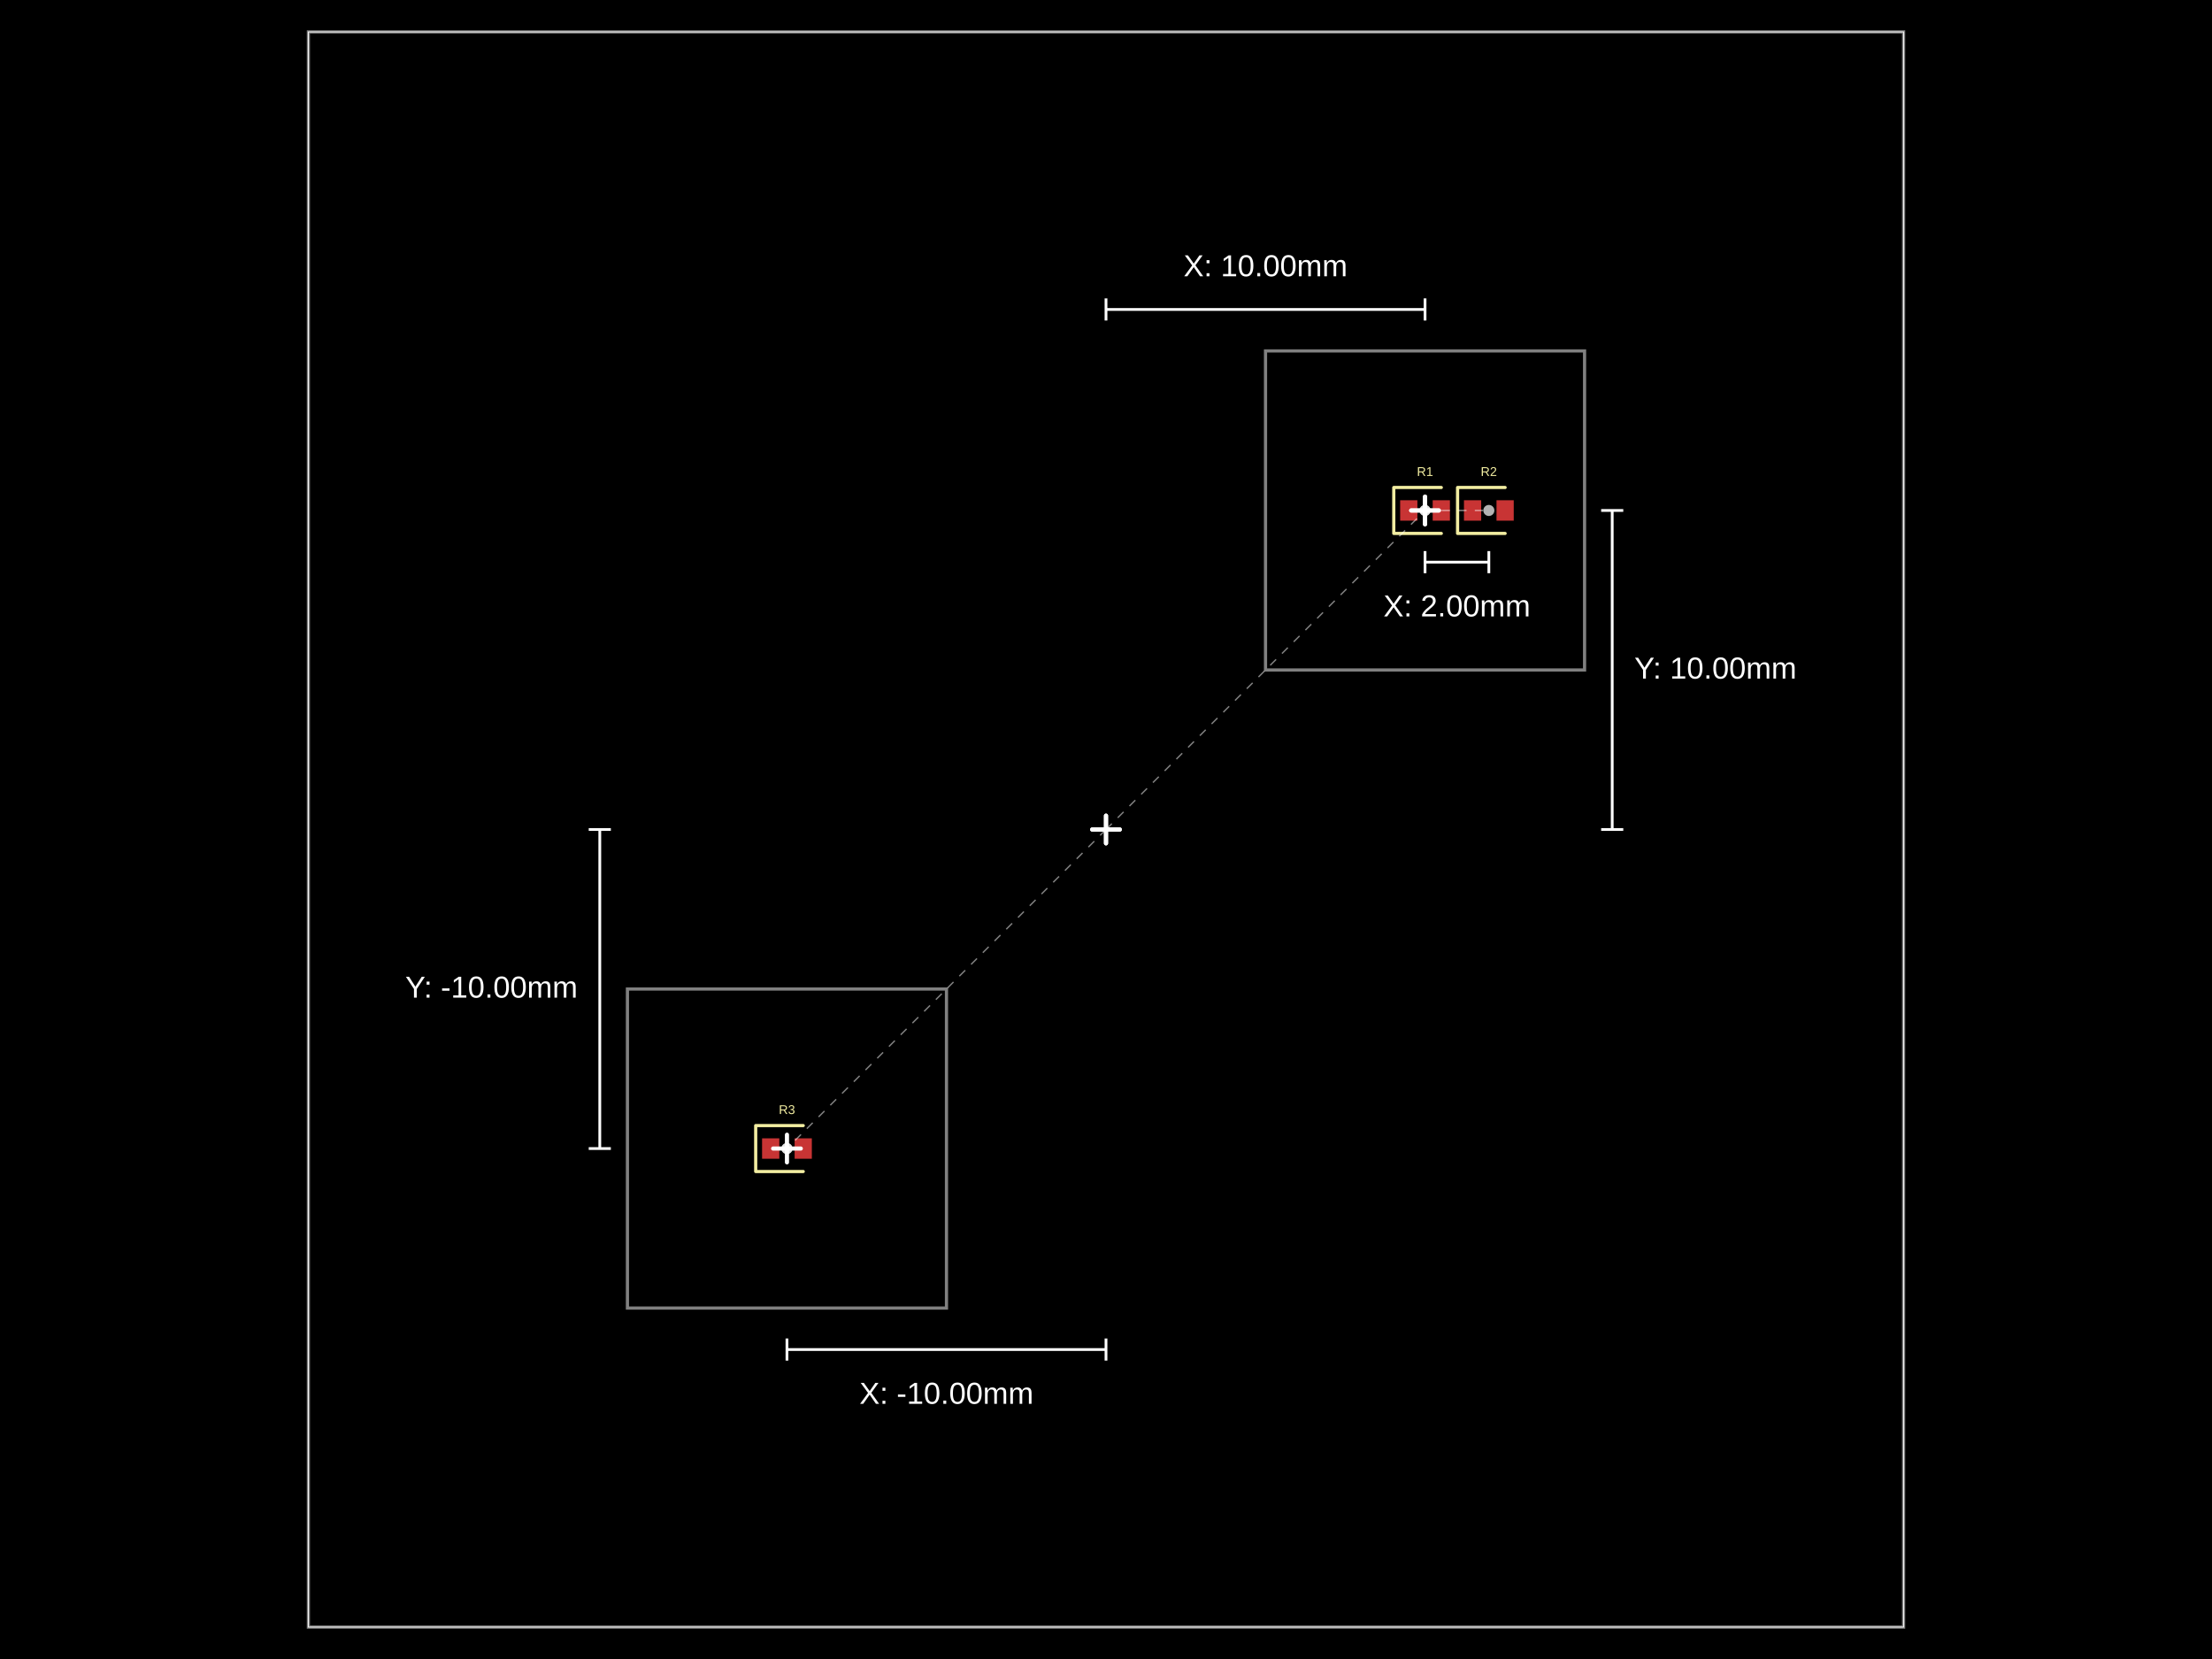
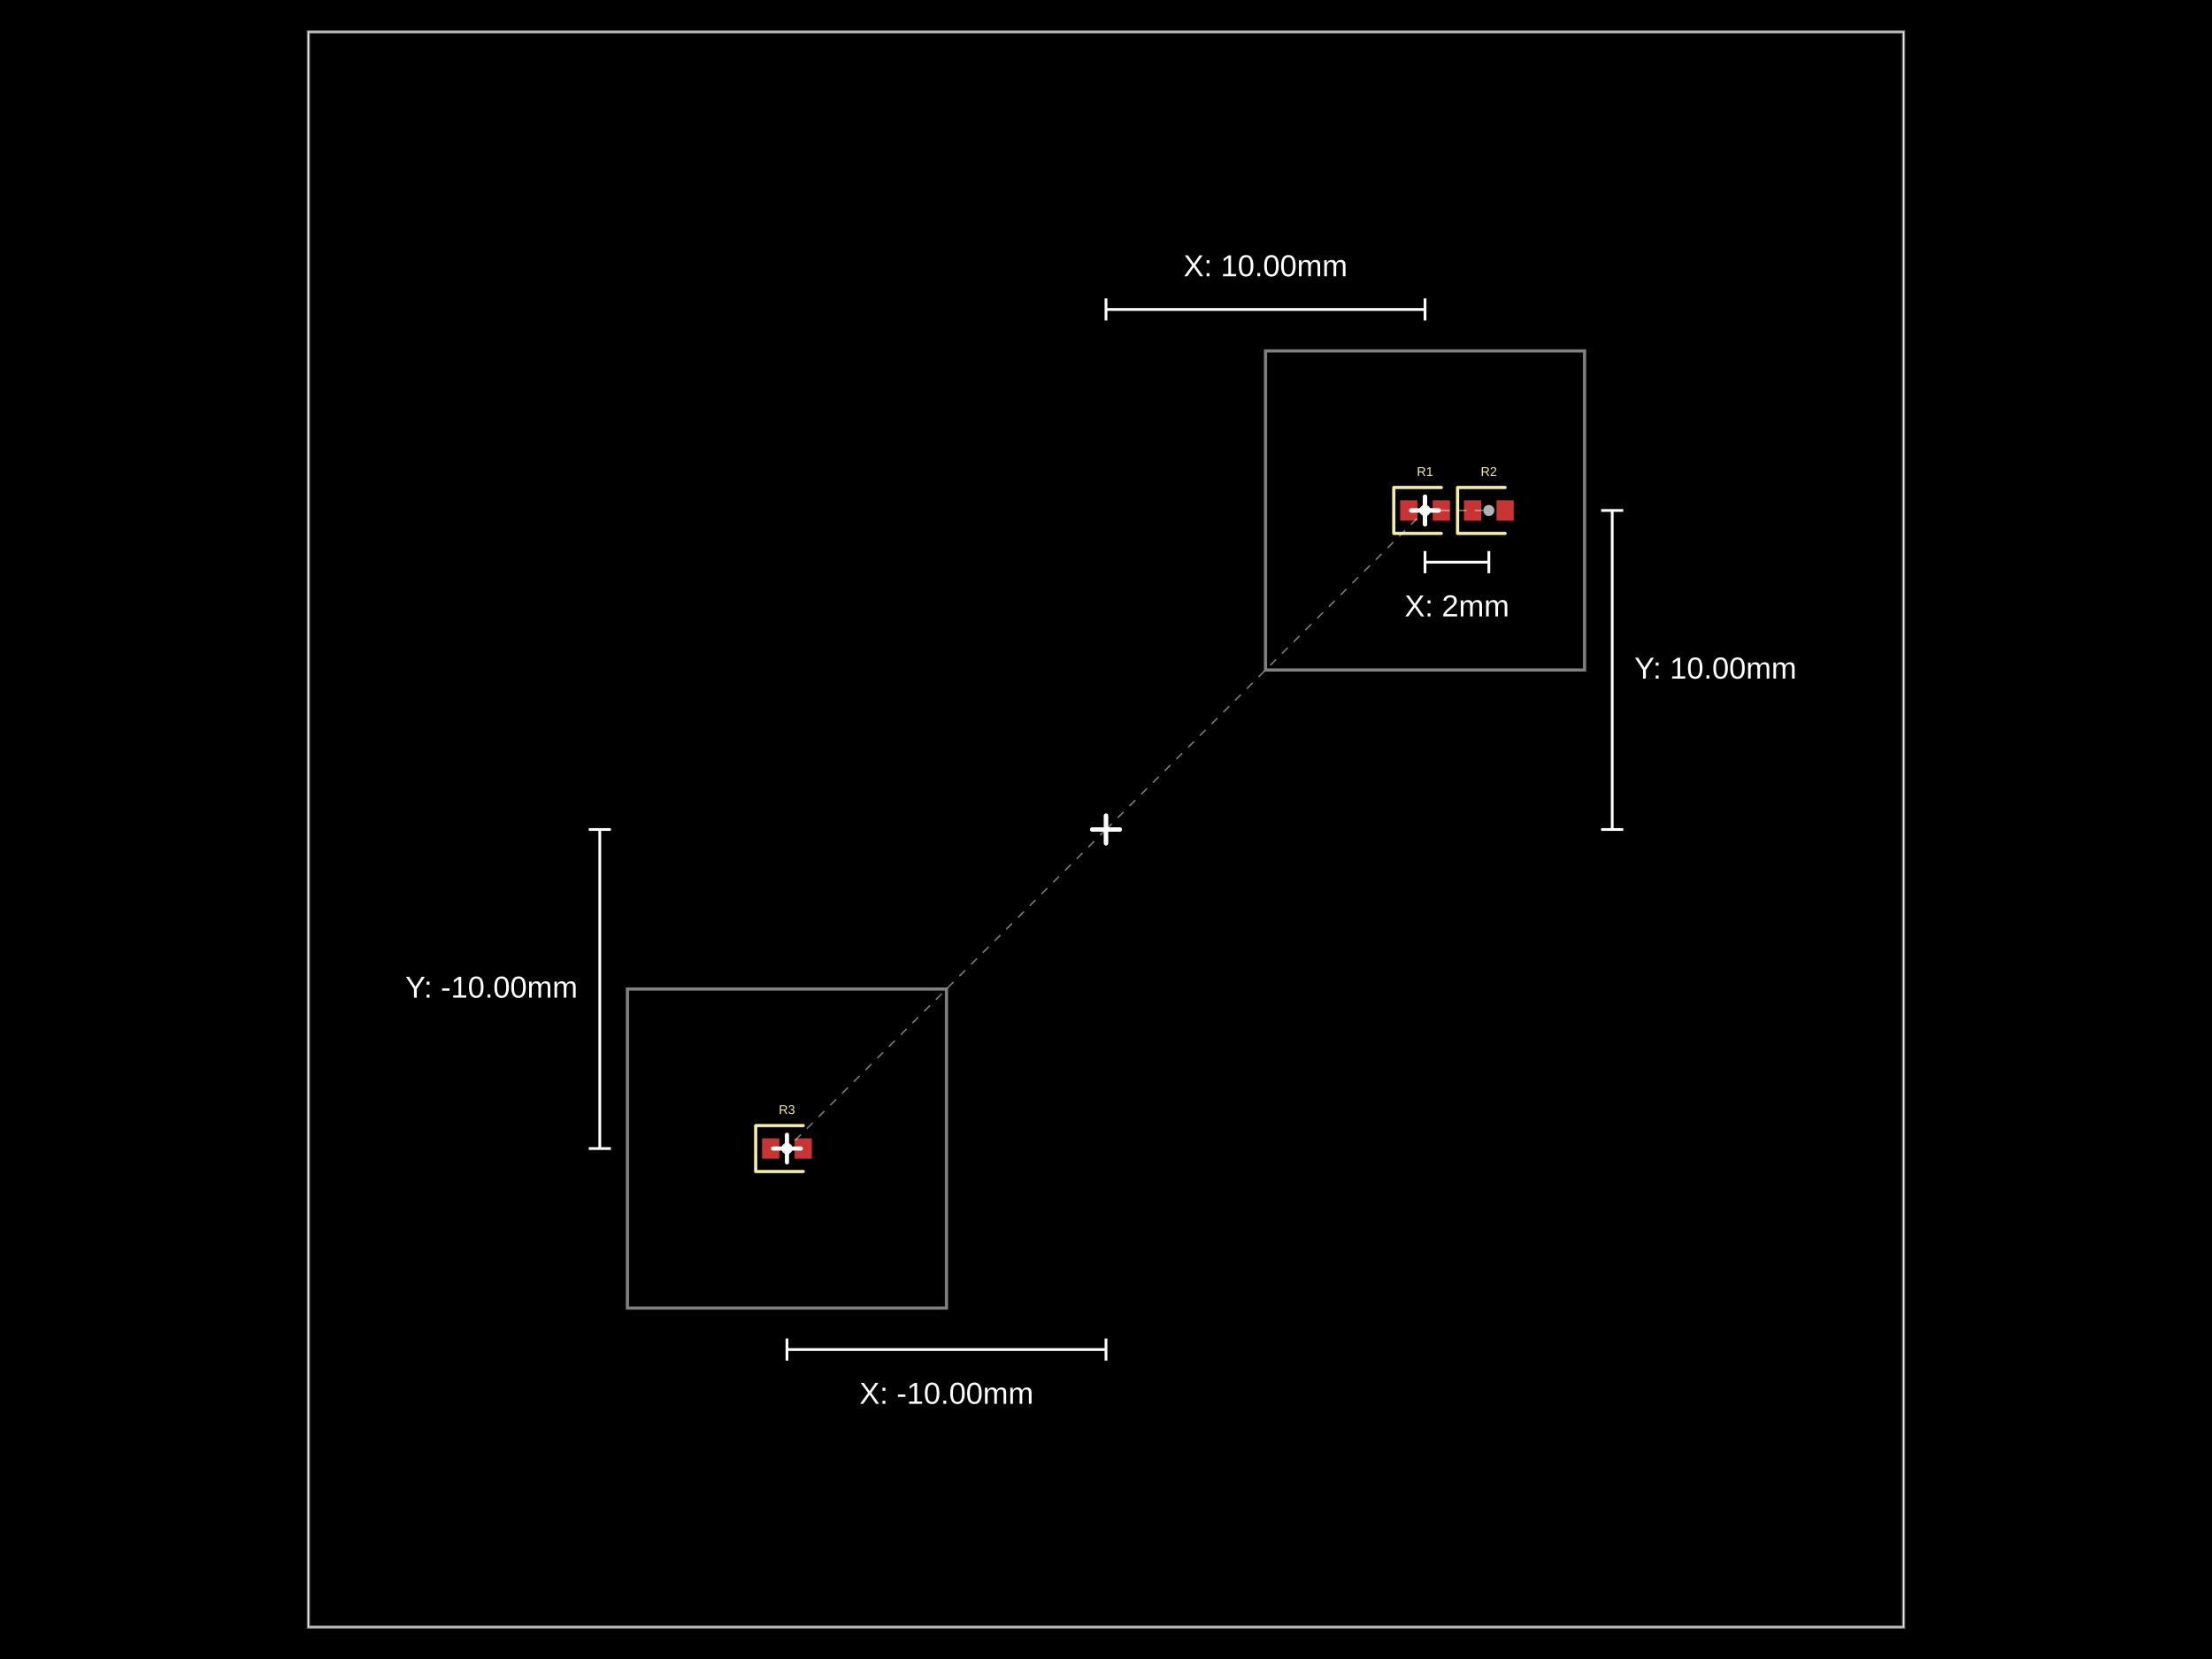
- <svg xmlns="http://www.w3.org/2000/svg" width="800" height="600" data-software-used-string="@tscircuit/core@0.0.919">
+ <svg xmlns="http://www.w3.org/2000/svg" width="800" height="600" data-software-used-string="@tscircuit/core@0.0.921">
  <style />
  <rect class="boundary" x="0" y="0" fill="#000" width="800" height="600" data-type="pcb_background" data-pcb-layer="global" />
  <rect class="pcb-boundary" fill="none" stroke="#fff" stroke-width="0.3" x="111.538" y="11.538" width="576.923" height="576.923" data-type="pcb_boundary" data-pcb-layer="global" />
  <path class="pcb-panel" d="M 111.538 588.462 L 688.462 588.462 L 688.462 11.538 L 111.538 11.538 Z" fill="none" stroke="rgba(255, 255, 255, 0.5)" stroke-width="1.154" data-type="pcb_panel" data-pcb-layer="board" />
  <path class="pcb-board" d="M 457.692 242.308 L 573.077 242.308 L 573.077 126.923 L 457.692 126.923 Z" fill="none" stroke="rgba(255, 255, 255, 0.5)" stroke-width="1.154" data-type="pcb_board" data-pcb-layer="board" />
  <path class="pcb-board" d="M 226.923 473.077 L 342.308 473.077 L 342.308 357.692 L 226.923 357.692 Z" fill="none" stroke="rgba(255, 255, 255, 0.5)" stroke-width="1.154" data-type="pcb_board" data-pcb-layer="board" />
  <rect class="pcb-pad" fill="rgb(200, 52, 52)" x="506.385" y="180.923" width="6.231" height="7.385" data-type="pcb_smtpad" data-pcb-layer="top" />
  <rect class="pcb-pad" fill="rgb(200, 52, 52)" x="518.154" y="180.923" width="6.231" height="7.385" data-type="pcb_smtpad" data-pcb-layer="top" />
  <rect class="pcb-pad" fill="rgb(200, 52, 52)" x="529.462" y="180.923" width="6.231" height="7.385" data-type="pcb_smtpad" data-pcb-layer="top" />
  <rect class="pcb-pad" fill="rgb(200, 52, 52)" x="541.231" y="180.923" width="6.231" height="7.385" data-type="pcb_smtpad" data-pcb-layer="top" />
  <rect class="pcb-pad" fill="rgb(200, 52, 52)" x="275.615" y="411.692" width="6.231" height="7.385" data-type="pcb_smtpad" data-pcb-layer="top" />
  <rect class="pcb-pad" fill="rgb(200, 52, 52)" x="287.385" y="411.692" width="6.231" height="7.385" data-type="pcb_smtpad" data-pcb-layer="top" />
  <path class="pcb-silkscreen pcb-silkscreen-top" d="M 521.269 176.308 L 504.077 176.308 L 504.077 192.923 L 521.269 192.923" fill="none" stroke="#f2eda1" stroke-width="1.154" stroke-linecap="round" stroke-linejoin="round" data-pcb-component-id="pcb_component_0" data-pcb-silkscreen-path-id="pcb_silkscreen_path_0" data-type="pcb_silkscreen_path" data-pcb-layer="top" />
  <text x="0" y="0" dx="0" dy="0" fill="#f2eda1" font-family="Arial, sans-serif" font-size="4.615" text-anchor="middle" dominant-baseline="central" transform="matrix(1,0,0,1,515.3846,170.5385)" class="pcb-silkscreen-text pcb-silkscreen-top" data-pcb-silkscreen-text-id="pcb_component_0" stroke="none" data-type="pcb_silkscreen_text" data-pcb-layer="top">R1</text>
  <path class="pcb-silkscreen pcb-silkscreen-top" d="M 544.346 176.308 L 527.154 176.308 L 527.154 192.923 L 544.346 192.923" fill="none" stroke="#f2eda1" stroke-width="1.154" stroke-linecap="round" stroke-linejoin="round" data-pcb-component-id="pcb_component_1" data-pcb-silkscreen-path-id="pcb_silkscreen_path_1" data-type="pcb_silkscreen_path" data-pcb-layer="top" />
  <text x="0" y="0" dx="0" dy="0" fill="#f2eda1" font-family="Arial, sans-serif" font-size="4.615" text-anchor="middle" dominant-baseline="central" transform="matrix(1,0,0,1,538.4615,170.5385)" class="pcb-silkscreen-text pcb-silkscreen-top" data-pcb-silkscreen-text-id="pcb_component_1" stroke="none" data-type="pcb_silkscreen_text" data-pcb-layer="top">R2</text>
  <path class="pcb-silkscreen pcb-silkscreen-top" d="M 290.5 407.077 L 273.308 407.077 L 273.308 423.692 L 290.5 423.692" fill="none" stroke="#f2eda1" stroke-width="1.154" stroke-linecap="round" stroke-linejoin="round" data-pcb-component-id="pcb_component_2" data-pcb-silkscreen-path-id="pcb_silkscreen_path_2" data-type="pcb_silkscreen_path" data-pcb-layer="top" />
  <text x="0" y="0" dx="0" dy="0" fill="#f2eda1" font-family="Arial, sans-serif" font-size="4.615" text-anchor="middle" dominant-baseline="central" transform="matrix(1,0,0,1,284.6154,401.3077)" class="pcb-silkscreen-text pcb-silkscreen-top" data-pcb-silkscreen-text-id="pcb_component_2" stroke="none" data-type="pcb_silkscreen_text" data-pcb-layer="top">R3</text>
  <g class="anchor-offset-marker" data-type="anchor_offset_marker">
    <line x1="515.385" y1="179.615" x2="515.385" y2="189.615" stroke="#ffffff" stroke-width="1.5" stroke-linecap="round" />
    <line x1="510.385" y1="184.615" x2="520.385" y2="184.615" stroke="#ffffff" stroke-width="1.5" stroke-linecap="round" />
  </g>
  <line x1="515.385" y1="184.615" x2="515.385" y2="184.615" stroke="#ffffff" stroke-width="0.5" stroke-dasharray="3,3" opacity="0.5" class="anchor-offset-connector" />
  <circle cx="515.385" cy="184.615" r="2" fill="#ffffff" opacity="0.7" class="anchor-offset-component-marker" />
  <g class="anchor-offset-marker" data-type="anchor_offset_marker">
    <line x1="515.385" y1="179.615" x2="515.385" y2="189.615" stroke="#ffffff" stroke-width="1.5" stroke-linecap="round" />
    <line x1="510.385" y1="184.615" x2="520.385" y2="184.615" stroke="#ffffff" stroke-width="1.5" stroke-linecap="round" />
  </g>
  <line x1="515.385" y1="184.615" x2="538.462" y2="184.615" stroke="#ffffff" stroke-width="0.5" stroke-dasharray="3,3" opacity="0.5" class="anchor-offset-connector" />
  <circle cx="538.462" cy="184.615" r="2" fill="#ffffff" opacity="0.7" class="anchor-offset-component-marker" />
  <line x1="515.385" y1="203.308" x2="538.462" y2="203.308" stroke="#ffffff" stroke-width="1" class="anchor-offset-dimension-x" />
  <line x1="515.385" y1="199.308" x2="515.385" y2="207.308" stroke="#ffffff" stroke-width="1" />
  <line x1="538.462" y1="199.308" x2="538.462" y2="207.308" stroke="#ffffff" stroke-width="1" />
-   <text x="526.923" y="215.308" fill="#ffffff" font-size="11" font-family="Arial, sans-serif" text-anchor="middle" dominant-baseline="hanging" class="anchor-offset-label">X: 2.00mm</text>
+   <text x="526.923" y="215.308" fill="#ffffff" font-size="11" font-family="Arial, sans-serif" text-anchor="middle" dominant-baseline="hanging" class="anchor-offset-label">X: 2mm</text>
  <g class="anchor-offset-marker" data-type="anchor_offset_marker">
    <line x1="400" y1="295" x2="400" y2="305" stroke="#ffffff" stroke-width="1.5" stroke-linecap="round" />
    <line x1="395" y1="300" x2="405" y2="300" stroke="#ffffff" stroke-width="1.5" stroke-linecap="round" />
  </g>
  <line x1="400" y1="300" x2="515.385" y2="184.615" stroke="#ffffff" stroke-width="0.5" stroke-dasharray="3,3" opacity="0.5" class="anchor-offset-connector" />
  <circle cx="515.385" cy="184.615" r="2" fill="#ffffff" opacity="0.7" class="anchor-offset-component-marker" />
  <line x1="400" y1="111.923" x2="515.385" y2="111.923" stroke="#ffffff" stroke-width="1" class="anchor-offset-dimension-x" />
  <line x1="400" y1="107.923" x2="400" y2="115.923" stroke="#ffffff" stroke-width="1" />
  <line x1="515.385" y1="107.923" x2="515.385" y2="115.923" stroke="#ffffff" stroke-width="1" />
  <text x="457.692" y="99.923" fill="#ffffff" font-size="11" font-family="Arial, sans-serif" text-anchor="middle" dominant-baseline="baseline" class="anchor-offset-label">X: 10.00mm</text>
  <line x1="583.077" y1="300" x2="583.077" y2="184.615" stroke="#ffffff" stroke-width="1" class="anchor-offset-dimension-y" />
  <line x1="579.077" y1="300" x2="587.077" y2="300" stroke="#ffffff" stroke-width="1" />
  <line x1="579.077" y1="184.615" x2="587.077" y2="184.615" stroke="#ffffff" stroke-width="1" />
  <text x="591.077" y="242.308" fill="#ffffff" font-size="11" font-family="Arial, sans-serif" text-anchor="start" dominant-baseline="middle" class="anchor-offset-label">Y: 10.00mm</text>
  <g class="anchor-offset-marker" data-type="anchor_offset_marker">
    <line x1="284.615" y1="410.385" x2="284.615" y2="420.385" stroke="#ffffff" stroke-width="1.5" stroke-linecap="round" />
    <line x1="279.615" y1="415.385" x2="289.615" y2="415.385" stroke="#ffffff" stroke-width="1.5" stroke-linecap="round" />
  </g>
  <line x1="284.615" y1="415.385" x2="284.615" y2="415.385" stroke="#ffffff" stroke-width="0.5" stroke-dasharray="3,3" opacity="0.5" class="anchor-offset-connector" />
  <circle cx="284.615" cy="415.385" r="2" fill="#ffffff" opacity="0.7" class="anchor-offset-component-marker" />
  <g class="anchor-offset-marker" data-type="anchor_offset_marker">
    <line x1="400" y1="295" x2="400" y2="305" stroke="#ffffff" stroke-width="1.5" stroke-linecap="round" />
    <line x1="395" y1="300" x2="405" y2="300" stroke="#ffffff" stroke-width="1.5" stroke-linecap="round" />
  </g>
  <line x1="400" y1="300" x2="284.615" y2="415.385" stroke="#ffffff" stroke-width="0.5" stroke-dasharray="3,3" opacity="0.5" class="anchor-offset-connector" />
  <circle cx="284.615" cy="415.385" r="2" fill="#ffffff" opacity="0.7" class="anchor-offset-component-marker" />
  <line x1="400" y1="488.077" x2="284.615" y2="488.077" stroke="#ffffff" stroke-width="1" class="anchor-offset-dimension-x" />
  <line x1="400" y1="484.077" x2="400" y2="492.077" stroke="#ffffff" stroke-width="1" />
  <line x1="284.615" y1="484.077" x2="284.615" y2="492.077" stroke="#ffffff" stroke-width="1" />
  <text x="342.308" y="500.077" fill="#ffffff" font-size="11" font-family="Arial, sans-serif" text-anchor="middle" dominant-baseline="hanging" class="anchor-offset-label">X: -10.00mm</text>
  <line x1="216.923" y1="300" x2="216.923" y2="415.385" stroke="#ffffff" stroke-width="1" class="anchor-offset-dimension-y" />
  <line x1="212.923" y1="300" x2="220.923" y2="300" stroke="#ffffff" stroke-width="1" />
  <line x1="212.923" y1="415.385" x2="220.923" y2="415.385" stroke="#ffffff" stroke-width="1" />
  <text x="208.923" y="357.692" fill="#ffffff" font-size="11" font-family="Arial, sans-serif" text-anchor="end" dominant-baseline="middle" class="anchor-offset-label">Y: -10.00mm</text>
</svg>
